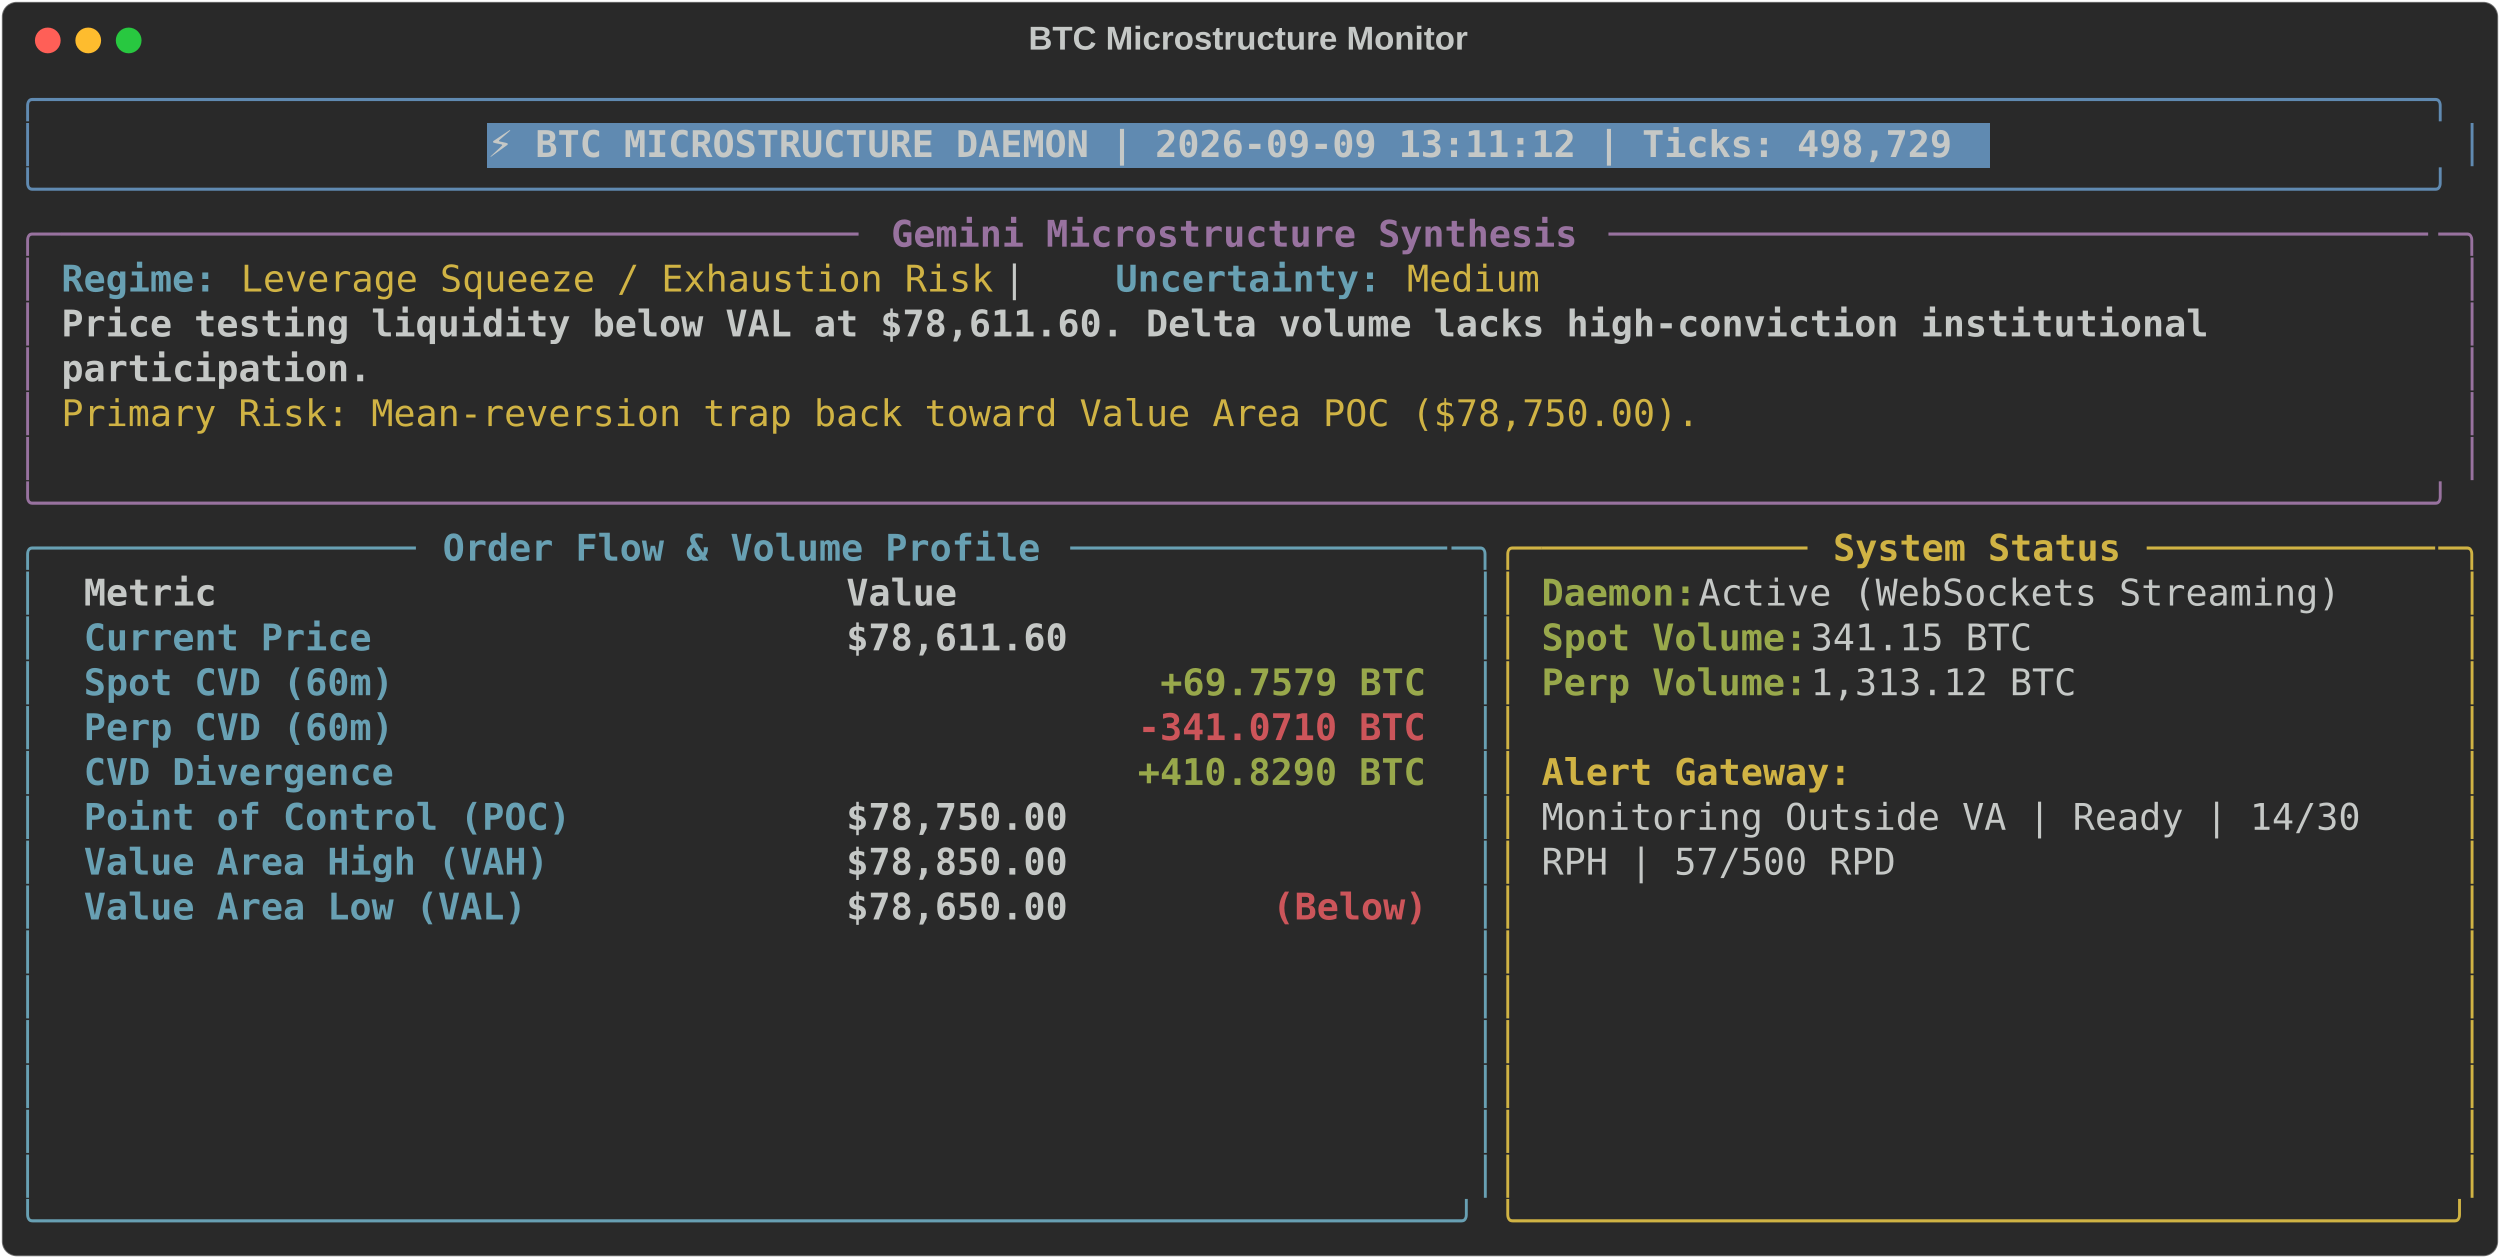
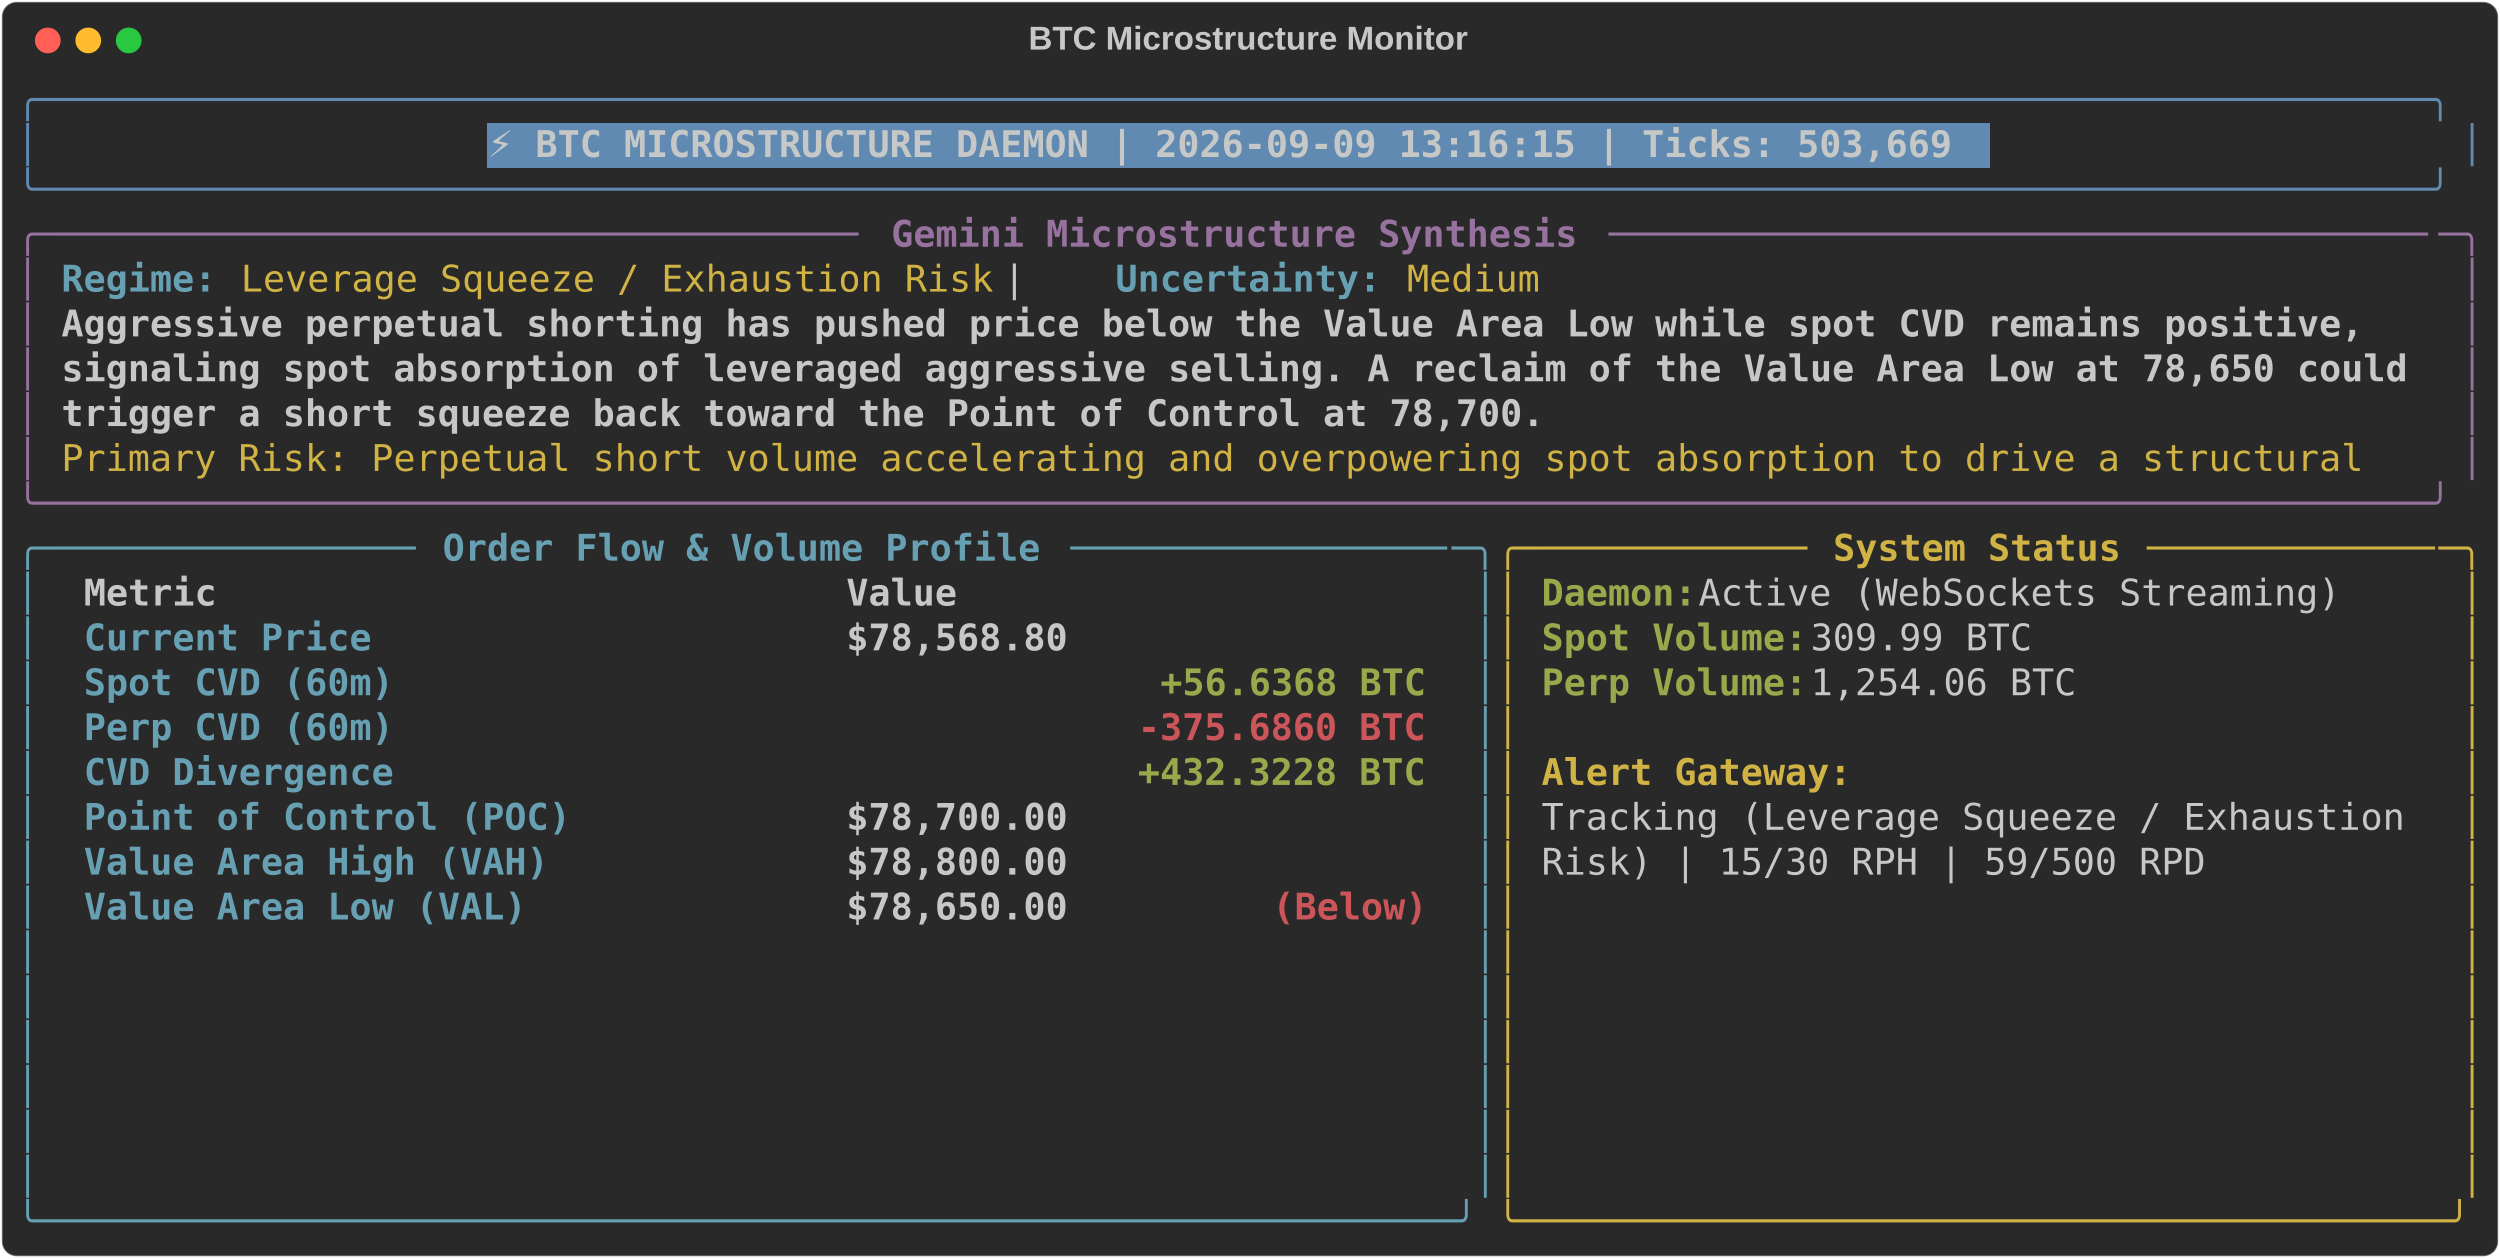
<svg xmlns="http://www.w3.org/2000/svg" class="rich-terminal" viewBox="0 0 1360 684.4">
  <style>

    @font-face {
        font-family: "Fira Code";
        src: local("FiraCode-Regular"),
                url("https://cdnjs.cloudflare.com/ajax/libs/firacode/6.2.0/woff2/FiraCode-Regular.woff2") format("woff2"),
                url("https://cdnjs.cloudflare.com/ajax/libs/firacode/6.2.0/woff/FiraCode-Regular.woff") format("woff");
        font-style: normal;
        font-weight: 400;
    }
    @font-face {
        font-family: "Fira Code";
        src: local("FiraCode-Bold"),
                url("https://cdnjs.cloudflare.com/ajax/libs/firacode/6.2.0/woff2/FiraCode-Bold.woff2") format("woff2"),
                url("https://cdnjs.cloudflare.com/ajax/libs/firacode/6.2.0/woff/FiraCode-Bold.woff") format("woff");
        font-style: bold;
        font-weight: 700;
    }

-     .terminal-2211028457-matrix {
+     .terminal-1338630820-matrix {
        font-family: Fira Code, monospace;
        font-size: 20px;
        line-height: 24.4px;
        font-variant-east-asian: full-width;
    }

-     .terminal-2211028457-title {
+     .terminal-1338630820-title {
        font-size: 18px;
        font-weight: bold;
        font-family: arial;
    }

-     .terminal-2211028457-r1 { fill: #608ab1 }
- .terminal-2211028457-r2 { fill: #c5c8c6 }
- .terminal-2211028457-r3 { fill: #c5c8c6;font-weight: bold }
- .terminal-2211028457-r4 { fill: #98729f }
- .terminal-2211028457-r5 { fill: #98729f;font-weight: bold }
- .terminal-2211028457-r6 { fill: #68a0b3;font-weight: bold }
- .terminal-2211028457-r7 { fill: #d0b344 }
- .terminal-2211028457-r8 { fill: #68a0b3 }
- .terminal-2211028457-r9 { fill: #d0b344;font-weight: bold }
- .terminal-2211028457-r10 { fill: #98a84b;font-weight: bold }
- .terminal-2211028457-r11 { fill: #cc555a;font-weight: bold }
+     .terminal-1338630820-r1 { fill: #608ab1 }
+ .terminal-1338630820-r2 { fill: #c5c8c6 }
+ .terminal-1338630820-r3 { fill: #c5c8c6;font-weight: bold }
+ .terminal-1338630820-r4 { fill: #98729f }
+ .terminal-1338630820-r5 { fill: #98729f;font-weight: bold }
+ .terminal-1338630820-r6 { fill: #68a0b3;font-weight: bold }
+ .terminal-1338630820-r7 { fill: #d0b344 }
+ .terminal-1338630820-r8 { fill: #68a0b3 }
+ .terminal-1338630820-r9 { fill: #d0b344;font-weight: bold }
+ .terminal-1338630820-r10 { fill: #98a84b;font-weight: bold }
+ .terminal-1338630820-r11 { fill: #cc555a;font-weight: bold }
    </style>
  <defs>
-     <clipPath id="terminal-2211028457-clip-terminal">
+     <clipPath id="terminal-1338630820-clip-terminal">
      <rect x="0" y="0" width="1341.0" height="633.4" />
    </clipPath>
-     <clipPath id="terminal-2211028457-line-0">
+     <clipPath id="terminal-1338630820-line-0">
      <rect x="0" y="1.5" width="1342" height="24.65" />
    </clipPath>
-     <clipPath id="terminal-2211028457-line-1">
+     <clipPath id="terminal-1338630820-line-1">
      <rect x="0" y="25.9" width="1342" height="24.65" />
    </clipPath>
-     <clipPath id="terminal-2211028457-line-2">
+     <clipPath id="terminal-1338630820-line-2">
      <rect x="0" y="50.3" width="1342" height="24.65" />
    </clipPath>
-     <clipPath id="terminal-2211028457-line-3">
+     <clipPath id="terminal-1338630820-line-3">
      <rect x="0" y="74.7" width="1342" height="24.65" />
    </clipPath>
-     <clipPath id="terminal-2211028457-line-4">
+     <clipPath id="terminal-1338630820-line-4">
      <rect x="0" y="99.1" width="1342" height="24.65" />
    </clipPath>
-     <clipPath id="terminal-2211028457-line-5">
+     <clipPath id="terminal-1338630820-line-5">
      <rect x="0" y="123.5" width="1342" height="24.65" />
    </clipPath>
-     <clipPath id="terminal-2211028457-line-6">
+     <clipPath id="terminal-1338630820-line-6">
      <rect x="0" y="147.9" width="1342" height="24.65" />
    </clipPath>
-     <clipPath id="terminal-2211028457-line-7">
+     <clipPath id="terminal-1338630820-line-7">
      <rect x="0" y="172.3" width="1342" height="24.65" />
    </clipPath>
-     <clipPath id="terminal-2211028457-line-8">
+     <clipPath id="terminal-1338630820-line-8">
      <rect x="0" y="196.7" width="1342" height="24.65" />
    </clipPath>
-     <clipPath id="terminal-2211028457-line-9">
+     <clipPath id="terminal-1338630820-line-9">
      <rect x="0" y="221.1" width="1342" height="24.65" />
    </clipPath>
-     <clipPath id="terminal-2211028457-line-10">
+     <clipPath id="terminal-1338630820-line-10">
      <rect x="0" y="245.5" width="1342" height="24.65" />
    </clipPath>
-     <clipPath id="terminal-2211028457-line-11">
+     <clipPath id="terminal-1338630820-line-11">
      <rect x="0" y="269.9" width="1342" height="24.65" />
    </clipPath>
-     <clipPath id="terminal-2211028457-line-12">
+     <clipPath id="terminal-1338630820-line-12">
      <rect x="0" y="294.3" width="1342" height="24.65" />
    </clipPath>
-     <clipPath id="terminal-2211028457-line-13">
+     <clipPath id="terminal-1338630820-line-13">
      <rect x="0" y="318.7" width="1342" height="24.65" />
    </clipPath>
-     <clipPath id="terminal-2211028457-line-14">
+     <clipPath id="terminal-1338630820-line-14">
      <rect x="0" y="343.1" width="1342" height="24.65" />
    </clipPath>
-     <clipPath id="terminal-2211028457-line-15">
+     <clipPath id="terminal-1338630820-line-15">
      <rect x="0" y="367.5" width="1342" height="24.65" />
    </clipPath>
-     <clipPath id="terminal-2211028457-line-16">
+     <clipPath id="terminal-1338630820-line-16">
      <rect x="0" y="391.9" width="1342" height="24.65" />
    </clipPath>
-     <clipPath id="terminal-2211028457-line-17">
+     <clipPath id="terminal-1338630820-line-17">
      <rect x="0" y="416.3" width="1342" height="24.65" />
    </clipPath>
-     <clipPath id="terminal-2211028457-line-18">
+     <clipPath id="terminal-1338630820-line-18">
      <rect x="0" y="440.7" width="1342" height="24.65" />
    </clipPath>
-     <clipPath id="terminal-2211028457-line-19">
+     <clipPath id="terminal-1338630820-line-19">
      <rect x="0" y="465.1" width="1342" height="24.65" />
    </clipPath>
-     <clipPath id="terminal-2211028457-line-20">
+     <clipPath id="terminal-1338630820-line-20">
      <rect x="0" y="489.5" width="1342" height="24.65" />
    </clipPath>
-     <clipPath id="terminal-2211028457-line-21">
+     <clipPath id="terminal-1338630820-line-21">
      <rect x="0" y="513.9" width="1342" height="24.65" />
    </clipPath>
-     <clipPath id="terminal-2211028457-line-22">
+     <clipPath id="terminal-1338630820-line-22">
      <rect x="0" y="538.3" width="1342" height="24.65" />
    </clipPath>
-     <clipPath id="terminal-2211028457-line-23">
+     <clipPath id="terminal-1338630820-line-23">
      <rect x="0" y="562.7" width="1342" height="24.65" />
    </clipPath>
-     <clipPath id="terminal-2211028457-line-24">
+     <clipPath id="terminal-1338630820-line-24">
      <rect x="0" y="587.1" width="1342" height="24.65" />
    </clipPath>
  </defs>
  <rect fill="#292929" stroke="rgba(255,255,255,0.35)" stroke-width="1" x="1" y="1" width="1358" height="682.4" rx="8" />
-   <text class="terminal-2211028457-title" fill="#c5c8c6" text-anchor="middle" x="679" y="27">BTC Microstructure Monitor</text>
+   <text class="terminal-1338630820-title" fill="#c5c8c6" text-anchor="middle" x="679" y="27">BTC Microstructure Monitor</text>
  <g transform="translate(26,22)">
    <circle cx="0" cy="0" r="7" fill="#ff5f57" />
    <circle cx="22" cy="0" r="7" fill="#febc2e" />
    <circle cx="44" cy="0" r="7" fill="#28c840" />
  </g>
-   <g transform="translate(9, 41)" clip-path="url(#terminal-2211028457-clip-terminal)">
+   <g transform="translate(9, 41)" clip-path="url(#terminal-1338630820-clip-terminal)">
    <rect fill="#608ab1" x="256.2" y="25.9" width="817.4" height="24.65" shape-rendering="crispEdges" />
-     <g class="terminal-2211028457-matrix">
-       <text class="terminal-2211028457-r1" x="0" y="20" textLength="1342" clip-path="url(#terminal-2211028457-line-0)">╭────────────────────────────────────────────────────────────────────────────────────────────────────────────╮</text>
-       <text class="terminal-2211028457-r2" x="1342" y="20" textLength="12.2" clip-path="url(#terminal-2211028457-line-0)">
- </text>
-       <text class="terminal-2211028457-r1" x="0" y="44.4" textLength="12.2" clip-path="url(#terminal-2211028457-line-1)">│</text>
-       <text class="terminal-2211028457-r3" x="256.2" y="44.4" textLength="805.2" clip-path="url(#terminal-2211028457-line-1)">⚡ BTC MICROSTRUCTURE DAEMON | 2026-09-09 13:11:12 | Ticks: 498,729</text>
-       <text class="terminal-2211028457-r1" x="1329.8" y="44.4" textLength="12.2" clip-path="url(#terminal-2211028457-line-1)">│</text>
-       <text class="terminal-2211028457-r2" x="1342" y="44.4" textLength="12.2" clip-path="url(#terminal-2211028457-line-1)">
- </text>
-       <text class="terminal-2211028457-r1" x="0" y="68.8" textLength="1342" clip-path="url(#terminal-2211028457-line-2)">╰────────────────────────────────────────────────────────────────────────────────────────────────────────────╯</text>
-       <text class="terminal-2211028457-r2" x="1342" y="68.8" textLength="12.2" clip-path="url(#terminal-2211028457-line-2)">
- </text>
-       <text class="terminal-2211028457-r4" x="0" y="93.2" textLength="24.4" clip-path="url(#terminal-2211028457-line-3)">╭─</text>
-       <text class="terminal-2211028457-r4" x="24.4" y="93.2" textLength="439.2" clip-path="url(#terminal-2211028457-line-3)">────────────────────────────────────</text>
-       <text class="terminal-2211028457-r5" x="475.8" y="93.2" textLength="378.2" clip-path="url(#terminal-2211028457-line-3)">Gemini Microstructure Synthesis</text>
-       <text class="terminal-2211028457-r4" x="866.2" y="93.2" textLength="451.4" clip-path="url(#terminal-2211028457-line-3)">─────────────────────────────────────</text>
-       <text class="terminal-2211028457-r4" x="1317.6" y="93.2" textLength="24.4" clip-path="url(#terminal-2211028457-line-3)">─╮</text>
-       <text class="terminal-2211028457-r2" x="1342" y="93.2" textLength="12.2" clip-path="url(#terminal-2211028457-line-3)">
- </text>
-       <text class="terminal-2211028457-r4" x="0" y="117.6" textLength="12.2" clip-path="url(#terminal-2211028457-line-4)">│</text>
-       <text class="terminal-2211028457-r6" x="24.4" y="117.6" textLength="85.4" clip-path="url(#terminal-2211028457-line-4)">Regime:</text>
-       <text class="terminal-2211028457-r7" x="122" y="117.6" textLength="414.8" clip-path="url(#terminal-2211028457-line-4)">Leverage Squeeze / Exhaustion Risk</text>
-       <text class="terminal-2211028457-r2" x="536.8" y="117.6" textLength="61" clip-path="url(#terminal-2211028457-line-4)">  |  </text>
-       <text class="terminal-2211028457-r6" x="597.8" y="117.6" textLength="146.4" clip-path="url(#terminal-2211028457-line-4)">Uncertainty:</text>
-       <text class="terminal-2211028457-r7" x="756.4" y="117.6" textLength="73.2" clip-path="url(#terminal-2211028457-line-4)">Medium</text>
-       <text class="terminal-2211028457-r4" x="1329.8" y="117.6" textLength="12.2" clip-path="url(#terminal-2211028457-line-4)">│</text>
-       <text class="terminal-2211028457-r2" x="1342" y="117.6" textLength="12.2" clip-path="url(#terminal-2211028457-line-4)">
- </text>
-       <text class="terminal-2211028457-r4" x="0" y="142" textLength="12.2" clip-path="url(#terminal-2211028457-line-5)">│</text>
-       <text class="terminal-2211028457-r3" x="24.4" y="142" textLength="1195.6" clip-path="url(#terminal-2211028457-line-5)">Price testing liquidity below VAL at $78,611.60. Delta volume lacks high-conviction institutional </text>
-       <text class="terminal-2211028457-r4" x="1329.8" y="142" textLength="12.2" clip-path="url(#terminal-2211028457-line-5)">│</text>
-       <text class="terminal-2211028457-r2" x="1342" y="142" textLength="12.2" clip-path="url(#terminal-2211028457-line-5)">
- </text>
-       <text class="terminal-2211028457-r4" x="0" y="166.4" textLength="12.2" clip-path="url(#terminal-2211028457-line-6)">│</text>
-       <text class="terminal-2211028457-r3" x="24.4" y="166.4" textLength="170.8" clip-path="url(#terminal-2211028457-line-6)">participation.</text>
-       <text class="terminal-2211028457-r4" x="1329.8" y="166.4" textLength="12.2" clip-path="url(#terminal-2211028457-line-6)">│</text>
-       <text class="terminal-2211028457-r2" x="1342" y="166.4" textLength="12.2" clip-path="url(#terminal-2211028457-line-6)">
- </text>
-       <text class="terminal-2211028457-r4" x="0" y="190.8" textLength="12.2" clip-path="url(#terminal-2211028457-line-7)">│</text>
-       <text class="terminal-2211028457-r7" x="24.4" y="190.8" textLength="902.8" clip-path="url(#terminal-2211028457-line-7)">Primary Risk: Mean-reversion trap back toward Value Area POC ($78,750.00).</text>
-       <text class="terminal-2211028457-r4" x="1329.8" y="190.8" textLength="12.2" clip-path="url(#terminal-2211028457-line-7)">│</text>
-       <text class="terminal-2211028457-r2" x="1342" y="190.8" textLength="12.2" clip-path="url(#terminal-2211028457-line-7)">
- </text>
-       <text class="terminal-2211028457-r4" x="0" y="215.2" textLength="12.2" clip-path="url(#terminal-2211028457-line-8)">│</text>
-       <text class="terminal-2211028457-r4" x="1329.8" y="215.2" textLength="12.2" clip-path="url(#terminal-2211028457-line-8)">│</text>
-       <text class="terminal-2211028457-r2" x="1342" y="215.2" textLength="12.2" clip-path="url(#terminal-2211028457-line-8)">
- </text>
-       <text class="terminal-2211028457-r4" x="0" y="239.6" textLength="1342" clip-path="url(#terminal-2211028457-line-9)">╰────────────────────────────────────────────────────────────────────────────────────────────────────────────╯</text>
-       <text class="terminal-2211028457-r2" x="1342" y="239.6" textLength="12.2" clip-path="url(#terminal-2211028457-line-9)">
- </text>
-       <text class="terminal-2211028457-r8" x="0" y="264" textLength="24.4" clip-path="url(#terminal-2211028457-line-10)">╭─</text>
-       <text class="terminal-2211028457-r8" x="24.4" y="264" textLength="195.2" clip-path="url(#terminal-2211028457-line-10)">────────────────</text>
-       <text class="terminal-2211028457-r6" x="231.8" y="264" textLength="329.4" clip-path="url(#terminal-2211028457-line-10)">Order Flow &amp; Volume Profile</text>
-       <text class="terminal-2211028457-r8" x="573.4" y="264" textLength="207.4" clip-path="url(#terminal-2211028457-line-10)">─────────────────</text>
-       <text class="terminal-2211028457-r8" x="780.8" y="264" textLength="24.4" clip-path="url(#terminal-2211028457-line-10)">─╮</text>
-       <text class="terminal-2211028457-r7" x="805.2" y="264" textLength="24.4" clip-path="url(#terminal-2211028457-line-10)">╭─</text>
-       <text class="terminal-2211028457-r7" x="829.6" y="264" textLength="146.4" clip-path="url(#terminal-2211028457-line-10)">────────────</text>
-       <text class="terminal-2211028457-r9" x="988.2" y="264" textLength="158.6" clip-path="url(#terminal-2211028457-line-10)">System Status</text>
-       <text class="terminal-2211028457-r7" x="1159" y="264" textLength="158.6" clip-path="url(#terminal-2211028457-line-10)">─────────────</text>
-       <text class="terminal-2211028457-r7" x="1317.6" y="264" textLength="24.4" clip-path="url(#terminal-2211028457-line-10)">─╮</text>
-       <text class="terminal-2211028457-r2" x="1342" y="264" textLength="12.2" clip-path="url(#terminal-2211028457-line-10)">
- </text>
-       <text class="terminal-2211028457-r8" x="0" y="288.4" textLength="12.2" clip-path="url(#terminal-2211028457-line-11)">│</text>
-       <text class="terminal-2211028457-r3" x="36.6" y="288.4" textLength="390.4" clip-path="url(#terminal-2211028457-line-11)">Metric                          </text>
-       <text class="terminal-2211028457-r3" x="451.4" y="288.4" textLength="317.2" clip-path="url(#terminal-2211028457-line-11)">                     Value</text>
-       <text class="terminal-2211028457-r8" x="793" y="288.4" textLength="12.2" clip-path="url(#terminal-2211028457-line-11)">│</text>
-       <text class="terminal-2211028457-r7" x="805.2" y="288.4" textLength="12.2" clip-path="url(#terminal-2211028457-line-11)">│</text>
-       <text class="terminal-2211028457-r10" x="829.6" y="288.4" textLength="85.4" clip-path="url(#terminal-2211028457-line-11)">Daemon:</text>
-       <text class="terminal-2211028457-r2" x="915" y="288.4" textLength="366" clip-path="url(#terminal-2211028457-line-11)"> Active (WebSockets Streaming)</text>
-       <text class="terminal-2211028457-r7" x="1329.8" y="288.4" textLength="12.2" clip-path="url(#terminal-2211028457-line-11)">│</text>
-       <text class="terminal-2211028457-r2" x="1342" y="288.4" textLength="12.2" clip-path="url(#terminal-2211028457-line-11)">
- </text>
-       <text class="terminal-2211028457-r8" x="0" y="312.8" textLength="12.2" clip-path="url(#terminal-2211028457-line-12)">│</text>
-       <text class="terminal-2211028457-r6" x="36.6" y="312.8" textLength="390.4" clip-path="url(#terminal-2211028457-line-12)">Current Price                   </text>
-       <text class="terminal-2211028457-r3" x="451.4" y="312.8" textLength="317.2" clip-path="url(#terminal-2211028457-line-12)">                $78,611.60</text>
-       <text class="terminal-2211028457-r8" x="793" y="312.8" textLength="12.2" clip-path="url(#terminal-2211028457-line-12)">│</text>
-       <text class="terminal-2211028457-r7" x="805.2" y="312.8" textLength="12.2" clip-path="url(#terminal-2211028457-line-12)">│</text>
-       <text class="terminal-2211028457-r10" x="829.6" y="312.8" textLength="146.4" clip-path="url(#terminal-2211028457-line-12)">Spot Volume:</text>
-       <text class="terminal-2211028457-r2" x="976" y="312.8" textLength="134.2" clip-path="url(#terminal-2211028457-line-12)"> 341.15 BTC</text>
-       <text class="terminal-2211028457-r7" x="1329.8" y="312.8" textLength="12.2" clip-path="url(#terminal-2211028457-line-12)">│</text>
-       <text class="terminal-2211028457-r2" x="1342" y="312.8" textLength="12.2" clip-path="url(#terminal-2211028457-line-12)">
- </text>
-       <text class="terminal-2211028457-r8" x="0" y="337.2" textLength="12.2" clip-path="url(#terminal-2211028457-line-13)">│</text>
-       <text class="terminal-2211028457-r6" x="36.6" y="337.2" textLength="390.4" clip-path="url(#terminal-2211028457-line-13)">Spot CVD (60m)                  </text>
-       <text class="terminal-2211028457-r10" x="622.2" y="337.2" textLength="146.4" clip-path="url(#terminal-2211028457-line-13)">+69.7579 BTC</text>
-       <text class="terminal-2211028457-r8" x="793" y="337.2" textLength="12.2" clip-path="url(#terminal-2211028457-line-13)">│</text>
-       <text class="terminal-2211028457-r7" x="805.2" y="337.2" textLength="12.2" clip-path="url(#terminal-2211028457-line-13)">│</text>
-       <text class="terminal-2211028457-r10" x="829.6" y="337.2" textLength="146.4" clip-path="url(#terminal-2211028457-line-13)">Perp Volume:</text>
-       <text class="terminal-2211028457-r2" x="976" y="337.2" textLength="158.6" clip-path="url(#terminal-2211028457-line-13)"> 1,313.12 BTC</text>
-       <text class="terminal-2211028457-r7" x="1329.8" y="337.2" textLength="12.2" clip-path="url(#terminal-2211028457-line-13)">│</text>
-       <text class="terminal-2211028457-r2" x="1342" y="337.2" textLength="12.2" clip-path="url(#terminal-2211028457-line-13)">
- </text>
-       <text class="terminal-2211028457-r8" x="0" y="361.6" textLength="12.2" clip-path="url(#terminal-2211028457-line-14)">│</text>
-       <text class="terminal-2211028457-r6" x="36.6" y="361.6" textLength="390.4" clip-path="url(#terminal-2211028457-line-14)">Perp CVD (60m)                  </text>
-       <text class="terminal-2211028457-r11" x="610" y="361.6" textLength="158.6" clip-path="url(#terminal-2211028457-line-14)">-341.0710 BTC</text>
-       <text class="terminal-2211028457-r8" x="793" y="361.6" textLength="12.2" clip-path="url(#terminal-2211028457-line-14)">│</text>
-       <text class="terminal-2211028457-r7" x="805.2" y="361.6" textLength="12.2" clip-path="url(#terminal-2211028457-line-14)">│</text>
-       <text class="terminal-2211028457-r7" x="1329.8" y="361.6" textLength="12.2" clip-path="url(#terminal-2211028457-line-14)">│</text>
-       <text class="terminal-2211028457-r2" x="1342" y="361.6" textLength="12.2" clip-path="url(#terminal-2211028457-line-14)">
- </text>
-       <text class="terminal-2211028457-r8" x="0" y="386" textLength="12.2" clip-path="url(#terminal-2211028457-line-15)">│</text>
-       <text class="terminal-2211028457-r6" x="36.6" y="386" textLength="390.4" clip-path="url(#terminal-2211028457-line-15)">CVD Divergence                  </text>
-       <text class="terminal-2211028457-r10" x="610" y="386" textLength="158.6" clip-path="url(#terminal-2211028457-line-15)">+410.8290 BTC</text>
-       <text class="terminal-2211028457-r8" x="793" y="386" textLength="12.2" clip-path="url(#terminal-2211028457-line-15)">│</text>
-       <text class="terminal-2211028457-r7" x="805.2" y="386" textLength="12.2" clip-path="url(#terminal-2211028457-line-15)">│</text>
-       <text class="terminal-2211028457-r9" x="829.6" y="386" textLength="170.8" clip-path="url(#terminal-2211028457-line-15)">Alert Gateway:</text>
-       <text class="terminal-2211028457-r7" x="1329.8" y="386" textLength="12.2" clip-path="url(#terminal-2211028457-line-15)">│</text>
-       <text class="terminal-2211028457-r2" x="1342" y="386" textLength="12.2" clip-path="url(#terminal-2211028457-line-15)">
- </text>
-       <text class="terminal-2211028457-r8" x="0" y="410.4" textLength="12.2" clip-path="url(#terminal-2211028457-line-16)">│</text>
-       <text class="terminal-2211028457-r6" x="36.6" y="410.4" textLength="390.4" clip-path="url(#terminal-2211028457-line-16)">Point of Control (POC)          </text>
-       <text class="terminal-2211028457-r3" x="451.4" y="410.4" textLength="317.2" clip-path="url(#terminal-2211028457-line-16)">                $78,750.00</text>
-       <text class="terminal-2211028457-r8" x="793" y="410.4" textLength="12.2" clip-path="url(#terminal-2211028457-line-16)">│</text>
-       <text class="terminal-2211028457-r7" x="805.2" y="410.4" textLength="12.2" clip-path="url(#terminal-2211028457-line-16)">│</text>
-       <text class="terminal-2211028457-r2" x="829.6" y="410.4" textLength="463.6" clip-path="url(#terminal-2211028457-line-16)">Monitoring Outside VA | Ready | 14/30 </text>
-       <text class="terminal-2211028457-r7" x="1329.8" y="410.4" textLength="12.2" clip-path="url(#terminal-2211028457-line-16)">│</text>
-       <text class="terminal-2211028457-r2" x="1342" y="410.4" textLength="12.2" clip-path="url(#terminal-2211028457-line-16)">
- </text>
-       <text class="terminal-2211028457-r8" x="0" y="434.8" textLength="12.2" clip-path="url(#terminal-2211028457-line-17)">│</text>
-       <text class="terminal-2211028457-r6" x="36.6" y="434.8" textLength="390.4" clip-path="url(#terminal-2211028457-line-17)">Value Area High (VAH)           </text>
-       <text class="terminal-2211028457-r3" x="451.4" y="434.8" textLength="317.2" clip-path="url(#terminal-2211028457-line-17)">                $78,850.00</text>
-       <text class="terminal-2211028457-r8" x="793" y="434.8" textLength="12.2" clip-path="url(#terminal-2211028457-line-17)">│</text>
-       <text class="terminal-2211028457-r7" x="805.2" y="434.8" textLength="12.2" clip-path="url(#terminal-2211028457-line-17)">│</text>
-       <text class="terminal-2211028457-r2" x="829.6" y="434.8" textLength="195.2" clip-path="url(#terminal-2211028457-line-17)">RPH | 57/500 RPD</text>
-       <text class="terminal-2211028457-r7" x="1329.8" y="434.8" textLength="12.2" clip-path="url(#terminal-2211028457-line-17)">│</text>
-       <text class="terminal-2211028457-r2" x="1342" y="434.8" textLength="12.2" clip-path="url(#terminal-2211028457-line-17)">
- </text>
-       <text class="terminal-2211028457-r8" x="0" y="459.2" textLength="12.2" clip-path="url(#terminal-2211028457-line-18)">│</text>
-       <text class="terminal-2211028457-r6" x="36.6" y="459.2" textLength="390.4" clip-path="url(#terminal-2211028457-line-18)">Value Area Low (VAL)            </text>
-       <text class="terminal-2211028457-r3" x="451.4" y="459.2" textLength="231.8" clip-path="url(#terminal-2211028457-line-18)">        $78,650.00 </text>
-       <text class="terminal-2211028457-r11" x="683.2" y="459.2" textLength="85.4" clip-path="url(#terminal-2211028457-line-18)">(Below)</text>
-       <text class="terminal-2211028457-r8" x="793" y="459.2" textLength="12.2" clip-path="url(#terminal-2211028457-line-18)">│</text>
-       <text class="terminal-2211028457-r7" x="805.2" y="459.2" textLength="12.2" clip-path="url(#terminal-2211028457-line-18)">│</text>
-       <text class="terminal-2211028457-r7" x="1329.8" y="459.2" textLength="12.2" clip-path="url(#terminal-2211028457-line-18)">│</text>
-       <text class="terminal-2211028457-r2" x="1342" y="459.2" textLength="12.2" clip-path="url(#terminal-2211028457-line-18)">
- </text>
-       <text class="terminal-2211028457-r8" x="0" y="483.6" textLength="12.2" clip-path="url(#terminal-2211028457-line-19)">│</text>
-       <text class="terminal-2211028457-r8" x="793" y="483.6" textLength="12.2" clip-path="url(#terminal-2211028457-line-19)">│</text>
-       <text class="terminal-2211028457-r7" x="805.2" y="483.6" textLength="12.2" clip-path="url(#terminal-2211028457-line-19)">│</text>
-       <text class="terminal-2211028457-r7" x="1329.8" y="483.6" textLength="12.2" clip-path="url(#terminal-2211028457-line-19)">│</text>
-       <text class="terminal-2211028457-r2" x="1342" y="483.6" textLength="12.2" clip-path="url(#terminal-2211028457-line-19)">
- </text>
-       <text class="terminal-2211028457-r8" x="0" y="508" textLength="12.2" clip-path="url(#terminal-2211028457-line-20)">│</text>
-       <text class="terminal-2211028457-r8" x="793" y="508" textLength="12.2" clip-path="url(#terminal-2211028457-line-20)">│</text>
-       <text class="terminal-2211028457-r7" x="805.2" y="508" textLength="12.2" clip-path="url(#terminal-2211028457-line-20)">│</text>
-       <text class="terminal-2211028457-r7" x="1329.8" y="508" textLength="12.2" clip-path="url(#terminal-2211028457-line-20)">│</text>
-       <text class="terminal-2211028457-r2" x="1342" y="508" textLength="12.2" clip-path="url(#terminal-2211028457-line-20)">
- </text>
-       <text class="terminal-2211028457-r8" x="0" y="532.4" textLength="12.2" clip-path="url(#terminal-2211028457-line-21)">│</text>
-       <text class="terminal-2211028457-r8" x="793" y="532.4" textLength="12.2" clip-path="url(#terminal-2211028457-line-21)">│</text>
-       <text class="terminal-2211028457-r7" x="805.2" y="532.4" textLength="12.2" clip-path="url(#terminal-2211028457-line-21)">│</text>
-       <text class="terminal-2211028457-r7" x="1329.8" y="532.4" textLength="12.2" clip-path="url(#terminal-2211028457-line-21)">│</text>
-       <text class="terminal-2211028457-r2" x="1342" y="532.4" textLength="12.2" clip-path="url(#terminal-2211028457-line-21)">
- </text>
-       <text class="terminal-2211028457-r8" x="0" y="556.8" textLength="12.2" clip-path="url(#terminal-2211028457-line-22)">│</text>
-       <text class="terminal-2211028457-r8" x="793" y="556.8" textLength="12.2" clip-path="url(#terminal-2211028457-line-22)">│</text>
-       <text class="terminal-2211028457-r7" x="805.2" y="556.8" textLength="12.2" clip-path="url(#terminal-2211028457-line-22)">│</text>
-       <text class="terminal-2211028457-r7" x="1329.8" y="556.8" textLength="12.2" clip-path="url(#terminal-2211028457-line-22)">│</text>
-       <text class="terminal-2211028457-r2" x="1342" y="556.8" textLength="12.2" clip-path="url(#terminal-2211028457-line-22)">
- </text>
-       <text class="terminal-2211028457-r8" x="0" y="581.2" textLength="12.2" clip-path="url(#terminal-2211028457-line-23)">│</text>
-       <text class="terminal-2211028457-r8" x="793" y="581.2" textLength="12.2" clip-path="url(#terminal-2211028457-line-23)">│</text>
-       <text class="terminal-2211028457-r7" x="805.2" y="581.2" textLength="12.2" clip-path="url(#terminal-2211028457-line-23)">│</text>
-       <text class="terminal-2211028457-r7" x="1329.8" y="581.2" textLength="12.2" clip-path="url(#terminal-2211028457-line-23)">│</text>
-       <text class="terminal-2211028457-r2" x="1342" y="581.2" textLength="12.2" clip-path="url(#terminal-2211028457-line-23)">
- </text>
-       <text class="terminal-2211028457-r8" x="0" y="605.6" textLength="12.2" clip-path="url(#terminal-2211028457-line-24)">│</text>
-       <text class="terminal-2211028457-r8" x="793" y="605.6" textLength="12.2" clip-path="url(#terminal-2211028457-line-24)">│</text>
-       <text class="terminal-2211028457-r7" x="805.2" y="605.6" textLength="12.2" clip-path="url(#terminal-2211028457-line-24)">│</text>
-       <text class="terminal-2211028457-r7" x="1329.8" y="605.6" textLength="12.2" clip-path="url(#terminal-2211028457-line-24)">│</text>
-       <text class="terminal-2211028457-r2" x="1342" y="605.6" textLength="12.2" clip-path="url(#terminal-2211028457-line-24)">
- </text>
-       <text class="terminal-2211028457-r8" x="0" y="630" textLength="805.2" clip-path="url(#terminal-2211028457-line-25)">╰────────────────────────────────────────────────────────────────╯</text>
-       <text class="terminal-2211028457-r7" x="805.2" y="630" textLength="536.8" clip-path="url(#terminal-2211028457-line-25)">╰──────────────────────────────────────────╯</text>
-       <text class="terminal-2211028457-r2" x="1342" y="630" textLength="12.2" clip-path="url(#terminal-2211028457-line-25)">
+     <g class="terminal-1338630820-matrix">
+       <text class="terminal-1338630820-r1" x="0" y="20" textLength="1342" clip-path="url(#terminal-1338630820-line-0)">╭────────────────────────────────────────────────────────────────────────────────────────────────────────────╮</text>
+       <text class="terminal-1338630820-r2" x="1342" y="20" textLength="12.2" clip-path="url(#terminal-1338630820-line-0)">
+ </text>
+       <text class="terminal-1338630820-r1" x="0" y="44.4" textLength="12.2" clip-path="url(#terminal-1338630820-line-1)">│</text>
+       <text class="terminal-1338630820-r3" x="256.2" y="44.4" textLength="805.2" clip-path="url(#terminal-1338630820-line-1)">⚡ BTC MICROSTRUCTURE DAEMON | 2026-09-09 13:16:15 | Ticks: 503,669</text>
+       <text class="terminal-1338630820-r1" x="1329.8" y="44.4" textLength="12.2" clip-path="url(#terminal-1338630820-line-1)">│</text>
+       <text class="terminal-1338630820-r2" x="1342" y="44.4" textLength="12.2" clip-path="url(#terminal-1338630820-line-1)">
+ </text>
+       <text class="terminal-1338630820-r1" x="0" y="68.8" textLength="1342" clip-path="url(#terminal-1338630820-line-2)">╰────────────────────────────────────────────────────────────────────────────────────────────────────────────╯</text>
+       <text class="terminal-1338630820-r2" x="1342" y="68.8" textLength="12.2" clip-path="url(#terminal-1338630820-line-2)">
+ </text>
+       <text class="terminal-1338630820-r4" x="0" y="93.2" textLength="24.4" clip-path="url(#terminal-1338630820-line-3)">╭─</text>
+       <text class="terminal-1338630820-r4" x="24.4" y="93.2" textLength="439.2" clip-path="url(#terminal-1338630820-line-3)">────────────────────────────────────</text>
+       <text class="terminal-1338630820-r5" x="475.8" y="93.2" textLength="378.2" clip-path="url(#terminal-1338630820-line-3)">Gemini Microstructure Synthesis</text>
+       <text class="terminal-1338630820-r4" x="866.2" y="93.2" textLength="451.4" clip-path="url(#terminal-1338630820-line-3)">─────────────────────────────────────</text>
+       <text class="terminal-1338630820-r4" x="1317.6" y="93.2" textLength="24.4" clip-path="url(#terminal-1338630820-line-3)">─╮</text>
+       <text class="terminal-1338630820-r2" x="1342" y="93.2" textLength="12.2" clip-path="url(#terminal-1338630820-line-3)">
+ </text>
+       <text class="terminal-1338630820-r4" x="0" y="117.6" textLength="12.2" clip-path="url(#terminal-1338630820-line-4)">│</text>
+       <text class="terminal-1338630820-r6" x="24.4" y="117.6" textLength="85.4" clip-path="url(#terminal-1338630820-line-4)">Regime:</text>
+       <text class="terminal-1338630820-r7" x="122" y="117.6" textLength="414.8" clip-path="url(#terminal-1338630820-line-4)">Leverage Squeeze / Exhaustion Risk</text>
+       <text class="terminal-1338630820-r2" x="536.8" y="117.6" textLength="61" clip-path="url(#terminal-1338630820-line-4)">  |  </text>
+       <text class="terminal-1338630820-r6" x="597.8" y="117.6" textLength="146.4" clip-path="url(#terminal-1338630820-line-4)">Uncertainty:</text>
+       <text class="terminal-1338630820-r7" x="756.4" y="117.6" textLength="73.2" clip-path="url(#terminal-1338630820-line-4)">Medium</text>
+       <text class="terminal-1338630820-r4" x="1329.8" y="117.6" textLength="12.2" clip-path="url(#terminal-1338630820-line-4)">│</text>
+       <text class="terminal-1338630820-r2" x="1342" y="117.6" textLength="12.2" clip-path="url(#terminal-1338630820-line-4)">
+ </text>
+       <text class="terminal-1338630820-r4" x="0" y="142" textLength="12.2" clip-path="url(#terminal-1338630820-line-5)">│</text>
+       <text class="terminal-1338630820-r3" x="24.4" y="142" textLength="1281" clip-path="url(#terminal-1338630820-line-5)">Aggressive perpetual shorting has pushed price below the Value Area Low while spot CVD remains positive, </text>
+       <text class="terminal-1338630820-r4" x="1329.8" y="142" textLength="12.2" clip-path="url(#terminal-1338630820-line-5)">│</text>
+       <text class="terminal-1338630820-r2" x="1342" y="142" textLength="12.2" clip-path="url(#terminal-1338630820-line-5)">
+ </text>
+       <text class="terminal-1338630820-r4" x="0" y="166.4" textLength="12.2" clip-path="url(#terminal-1338630820-line-6)">│</text>
+       <text class="terminal-1338630820-r3" x="24.4" y="166.4" textLength="1293.2" clip-path="url(#terminal-1338630820-line-6)">signaling spot absorption of leveraged aggressive selling. A reclaim of the Value Area Low at 78,650 could</text>
+       <text class="terminal-1338630820-r4" x="1329.8" y="166.4" textLength="12.2" clip-path="url(#terminal-1338630820-line-6)">│</text>
+       <text class="terminal-1338630820-r2" x="1342" y="166.4" textLength="12.2" clip-path="url(#terminal-1338630820-line-6)">
+ </text>
+       <text class="terminal-1338630820-r4" x="0" y="190.8" textLength="12.2" clip-path="url(#terminal-1338630820-line-7)">│</text>
+       <text class="terminal-1338630820-r3" x="24.4" y="190.8" textLength="817.4" clip-path="url(#terminal-1338630820-line-7)">trigger a short squeeze back toward the Point of Control at 78,700.</text>
+       <text class="terminal-1338630820-r4" x="1329.8" y="190.8" textLength="12.2" clip-path="url(#terminal-1338630820-line-7)">│</text>
+       <text class="terminal-1338630820-r2" x="1342" y="190.8" textLength="12.2" clip-path="url(#terminal-1338630820-line-7)">
+ </text>
+       <text class="terminal-1338630820-r4" x="0" y="215.2" textLength="12.2" clip-path="url(#terminal-1338630820-line-8)">│</text>
+       <text class="terminal-1338630820-r7" x="24.4" y="215.2" textLength="1281" clip-path="url(#terminal-1338630820-line-8)">Primary Risk: Perpetual short volume accelerating and overpowering spot absorption to drive a structural </text>
+       <text class="terminal-1338630820-r4" x="1329.8" y="215.2" textLength="12.2" clip-path="url(#terminal-1338630820-line-8)">│</text>
+       <text class="terminal-1338630820-r2" x="1342" y="215.2" textLength="12.2" clip-path="url(#terminal-1338630820-line-8)">
+ </text>
+       <text class="terminal-1338630820-r4" x="0" y="239.6" textLength="1342" clip-path="url(#terminal-1338630820-line-9)">╰────────────────────────────────────────────────────────────────────────────────────────────────────────────╯</text>
+       <text class="terminal-1338630820-r2" x="1342" y="239.6" textLength="12.2" clip-path="url(#terminal-1338630820-line-9)">
+ </text>
+       <text class="terminal-1338630820-r8" x="0" y="264" textLength="24.4" clip-path="url(#terminal-1338630820-line-10)">╭─</text>
+       <text class="terminal-1338630820-r8" x="24.4" y="264" textLength="195.2" clip-path="url(#terminal-1338630820-line-10)">────────────────</text>
+       <text class="terminal-1338630820-r6" x="231.8" y="264" textLength="329.4" clip-path="url(#terminal-1338630820-line-10)">Order Flow &amp; Volume Profile</text>
+       <text class="terminal-1338630820-r8" x="573.4" y="264" textLength="207.4" clip-path="url(#terminal-1338630820-line-10)">─────────────────</text>
+       <text class="terminal-1338630820-r8" x="780.8" y="264" textLength="24.4" clip-path="url(#terminal-1338630820-line-10)">─╮</text>
+       <text class="terminal-1338630820-r7" x="805.2" y="264" textLength="24.4" clip-path="url(#terminal-1338630820-line-10)">╭─</text>
+       <text class="terminal-1338630820-r7" x="829.6" y="264" textLength="146.4" clip-path="url(#terminal-1338630820-line-10)">────────────</text>
+       <text class="terminal-1338630820-r9" x="988.2" y="264" textLength="158.6" clip-path="url(#terminal-1338630820-line-10)">System Status</text>
+       <text class="terminal-1338630820-r7" x="1159" y="264" textLength="158.6" clip-path="url(#terminal-1338630820-line-10)">─────────────</text>
+       <text class="terminal-1338630820-r7" x="1317.6" y="264" textLength="24.4" clip-path="url(#terminal-1338630820-line-10)">─╮</text>
+       <text class="terminal-1338630820-r2" x="1342" y="264" textLength="12.2" clip-path="url(#terminal-1338630820-line-10)">
+ </text>
+       <text class="terminal-1338630820-r8" x="0" y="288.4" textLength="12.2" clip-path="url(#terminal-1338630820-line-11)">│</text>
+       <text class="terminal-1338630820-r3" x="36.6" y="288.4" textLength="390.4" clip-path="url(#terminal-1338630820-line-11)">Metric                          </text>
+       <text class="terminal-1338630820-r3" x="451.4" y="288.4" textLength="317.2" clip-path="url(#terminal-1338630820-line-11)">                     Value</text>
+       <text class="terminal-1338630820-r8" x="793" y="288.4" textLength="12.2" clip-path="url(#terminal-1338630820-line-11)">│</text>
+       <text class="terminal-1338630820-r7" x="805.2" y="288.4" textLength="12.2" clip-path="url(#terminal-1338630820-line-11)">│</text>
+       <text class="terminal-1338630820-r10" x="829.6" y="288.4" textLength="85.4" clip-path="url(#terminal-1338630820-line-11)">Daemon:</text>
+       <text class="terminal-1338630820-r2" x="915" y="288.4" textLength="366" clip-path="url(#terminal-1338630820-line-11)"> Active (WebSockets Streaming)</text>
+       <text class="terminal-1338630820-r7" x="1329.8" y="288.4" textLength="12.2" clip-path="url(#terminal-1338630820-line-11)">│</text>
+       <text class="terminal-1338630820-r2" x="1342" y="288.4" textLength="12.2" clip-path="url(#terminal-1338630820-line-11)">
+ </text>
+       <text class="terminal-1338630820-r8" x="0" y="312.8" textLength="12.2" clip-path="url(#terminal-1338630820-line-12)">│</text>
+       <text class="terminal-1338630820-r6" x="36.6" y="312.8" textLength="390.4" clip-path="url(#terminal-1338630820-line-12)">Current Price                   </text>
+       <text class="terminal-1338630820-r3" x="451.4" y="312.8" textLength="317.2" clip-path="url(#terminal-1338630820-line-12)">                $78,568.80</text>
+       <text class="terminal-1338630820-r8" x="793" y="312.8" textLength="12.2" clip-path="url(#terminal-1338630820-line-12)">│</text>
+       <text class="terminal-1338630820-r7" x="805.2" y="312.8" textLength="12.2" clip-path="url(#terminal-1338630820-line-12)">│</text>
+       <text class="terminal-1338630820-r10" x="829.6" y="312.8" textLength="146.4" clip-path="url(#terminal-1338630820-line-12)">Spot Volume:</text>
+       <text class="terminal-1338630820-r2" x="976" y="312.8" textLength="134.2" clip-path="url(#terminal-1338630820-line-12)"> 309.99 BTC</text>
+       <text class="terminal-1338630820-r7" x="1329.8" y="312.8" textLength="12.2" clip-path="url(#terminal-1338630820-line-12)">│</text>
+       <text class="terminal-1338630820-r2" x="1342" y="312.8" textLength="12.2" clip-path="url(#terminal-1338630820-line-12)">
+ </text>
+       <text class="terminal-1338630820-r8" x="0" y="337.2" textLength="12.2" clip-path="url(#terminal-1338630820-line-13)">│</text>
+       <text class="terminal-1338630820-r6" x="36.6" y="337.2" textLength="390.4" clip-path="url(#terminal-1338630820-line-13)">Spot CVD (60m)                  </text>
+       <text class="terminal-1338630820-r10" x="622.2" y="337.2" textLength="146.4" clip-path="url(#terminal-1338630820-line-13)">+56.6368 BTC</text>
+       <text class="terminal-1338630820-r8" x="793" y="337.2" textLength="12.2" clip-path="url(#terminal-1338630820-line-13)">│</text>
+       <text class="terminal-1338630820-r7" x="805.2" y="337.2" textLength="12.2" clip-path="url(#terminal-1338630820-line-13)">│</text>
+       <text class="terminal-1338630820-r10" x="829.6" y="337.2" textLength="146.4" clip-path="url(#terminal-1338630820-line-13)">Perp Volume:</text>
+       <text class="terminal-1338630820-r2" x="976" y="337.2" textLength="158.6" clip-path="url(#terminal-1338630820-line-13)"> 1,254.06 BTC</text>
+       <text class="terminal-1338630820-r7" x="1329.8" y="337.2" textLength="12.2" clip-path="url(#terminal-1338630820-line-13)">│</text>
+       <text class="terminal-1338630820-r2" x="1342" y="337.2" textLength="12.2" clip-path="url(#terminal-1338630820-line-13)">
+ </text>
+       <text class="terminal-1338630820-r8" x="0" y="361.6" textLength="12.2" clip-path="url(#terminal-1338630820-line-14)">│</text>
+       <text class="terminal-1338630820-r6" x="36.6" y="361.6" textLength="390.4" clip-path="url(#terminal-1338630820-line-14)">Perp CVD (60m)                  </text>
+       <text class="terminal-1338630820-r11" x="610" y="361.6" textLength="158.6" clip-path="url(#terminal-1338630820-line-14)">-375.6860 BTC</text>
+       <text class="terminal-1338630820-r8" x="793" y="361.6" textLength="12.2" clip-path="url(#terminal-1338630820-line-14)">│</text>
+       <text class="terminal-1338630820-r7" x="805.2" y="361.6" textLength="12.2" clip-path="url(#terminal-1338630820-line-14)">│</text>
+       <text class="terminal-1338630820-r7" x="1329.8" y="361.6" textLength="12.2" clip-path="url(#terminal-1338630820-line-14)">│</text>
+       <text class="terminal-1338630820-r2" x="1342" y="361.6" textLength="12.2" clip-path="url(#terminal-1338630820-line-14)">
+ </text>
+       <text class="terminal-1338630820-r8" x="0" y="386" textLength="12.2" clip-path="url(#terminal-1338630820-line-15)">│</text>
+       <text class="terminal-1338630820-r6" x="36.6" y="386" textLength="390.4" clip-path="url(#terminal-1338630820-line-15)">CVD Divergence                  </text>
+       <text class="terminal-1338630820-r10" x="610" y="386" textLength="158.6" clip-path="url(#terminal-1338630820-line-15)">+432.3228 BTC</text>
+       <text class="terminal-1338630820-r8" x="793" y="386" textLength="12.2" clip-path="url(#terminal-1338630820-line-15)">│</text>
+       <text class="terminal-1338630820-r7" x="805.2" y="386" textLength="12.2" clip-path="url(#terminal-1338630820-line-15)">│</text>
+       <text class="terminal-1338630820-r9" x="829.6" y="386" textLength="170.8" clip-path="url(#terminal-1338630820-line-15)">Alert Gateway:</text>
+       <text class="terminal-1338630820-r7" x="1329.8" y="386" textLength="12.2" clip-path="url(#terminal-1338630820-line-15)">│</text>
+       <text class="terminal-1338630820-r2" x="1342" y="386" textLength="12.2" clip-path="url(#terminal-1338630820-line-15)">
+ </text>
+       <text class="terminal-1338630820-r8" x="0" y="410.4" textLength="12.2" clip-path="url(#terminal-1338630820-line-16)">│</text>
+       <text class="terminal-1338630820-r6" x="36.6" y="410.4" textLength="390.4" clip-path="url(#terminal-1338630820-line-16)">Point of Control (POC)          </text>
+       <text class="terminal-1338630820-r3" x="451.4" y="410.4" textLength="317.2" clip-path="url(#terminal-1338630820-line-16)">                $78,700.00</text>
+       <text class="terminal-1338630820-r8" x="793" y="410.4" textLength="12.2" clip-path="url(#terminal-1338630820-line-16)">│</text>
+       <text class="terminal-1338630820-r7" x="805.2" y="410.4" textLength="12.2" clip-path="url(#terminal-1338630820-line-16)">│</text>
+       <text class="terminal-1338630820-r2" x="829.6" y="410.4" textLength="488" clip-path="url(#terminal-1338630820-line-16)">Tracking (Leverage Squeeze / Exhaustion </text>
+       <text class="terminal-1338630820-r7" x="1329.8" y="410.4" textLength="12.2" clip-path="url(#terminal-1338630820-line-16)">│</text>
+       <text class="terminal-1338630820-r2" x="1342" y="410.4" textLength="12.2" clip-path="url(#terminal-1338630820-line-16)">
+ </text>
+       <text class="terminal-1338630820-r8" x="0" y="434.8" textLength="12.2" clip-path="url(#terminal-1338630820-line-17)">│</text>
+       <text class="terminal-1338630820-r6" x="36.6" y="434.8" textLength="390.4" clip-path="url(#terminal-1338630820-line-17)">Value Area High (VAH)           </text>
+       <text class="terminal-1338630820-r3" x="451.4" y="434.8" textLength="317.2" clip-path="url(#terminal-1338630820-line-17)">                $78,800.00</text>
+       <text class="terminal-1338630820-r8" x="793" y="434.8" textLength="12.2" clip-path="url(#terminal-1338630820-line-17)">│</text>
+       <text class="terminal-1338630820-r7" x="805.2" y="434.8" textLength="12.2" clip-path="url(#terminal-1338630820-line-17)">│</text>
+       <text class="terminal-1338630820-r2" x="829.6" y="434.8" textLength="366" clip-path="url(#terminal-1338630820-line-17)">Risk) | 15/30 RPH | 59/500 RPD</text>
+       <text class="terminal-1338630820-r7" x="1329.8" y="434.8" textLength="12.2" clip-path="url(#terminal-1338630820-line-17)">│</text>
+       <text class="terminal-1338630820-r2" x="1342" y="434.8" textLength="12.2" clip-path="url(#terminal-1338630820-line-17)">
+ </text>
+       <text class="terminal-1338630820-r8" x="0" y="459.2" textLength="12.2" clip-path="url(#terminal-1338630820-line-18)">│</text>
+       <text class="terminal-1338630820-r6" x="36.6" y="459.2" textLength="390.4" clip-path="url(#terminal-1338630820-line-18)">Value Area Low (VAL)            </text>
+       <text class="terminal-1338630820-r3" x="451.4" y="459.2" textLength="231.8" clip-path="url(#terminal-1338630820-line-18)">        $78,650.00 </text>
+       <text class="terminal-1338630820-r11" x="683.2" y="459.2" textLength="85.4" clip-path="url(#terminal-1338630820-line-18)">(Below)</text>
+       <text class="terminal-1338630820-r8" x="793" y="459.2" textLength="12.2" clip-path="url(#terminal-1338630820-line-18)">│</text>
+       <text class="terminal-1338630820-r7" x="805.2" y="459.2" textLength="12.2" clip-path="url(#terminal-1338630820-line-18)">│</text>
+       <text class="terminal-1338630820-r7" x="1329.8" y="459.2" textLength="12.2" clip-path="url(#terminal-1338630820-line-18)">│</text>
+       <text class="terminal-1338630820-r2" x="1342" y="459.2" textLength="12.2" clip-path="url(#terminal-1338630820-line-18)">
+ </text>
+       <text class="terminal-1338630820-r8" x="0" y="483.6" textLength="12.2" clip-path="url(#terminal-1338630820-line-19)">│</text>
+       <text class="terminal-1338630820-r8" x="793" y="483.6" textLength="12.2" clip-path="url(#terminal-1338630820-line-19)">│</text>
+       <text class="terminal-1338630820-r7" x="805.2" y="483.6" textLength="12.2" clip-path="url(#terminal-1338630820-line-19)">│</text>
+       <text class="terminal-1338630820-r7" x="1329.8" y="483.6" textLength="12.2" clip-path="url(#terminal-1338630820-line-19)">│</text>
+       <text class="terminal-1338630820-r2" x="1342" y="483.6" textLength="12.2" clip-path="url(#terminal-1338630820-line-19)">
+ </text>
+       <text class="terminal-1338630820-r8" x="0" y="508" textLength="12.2" clip-path="url(#terminal-1338630820-line-20)">│</text>
+       <text class="terminal-1338630820-r8" x="793" y="508" textLength="12.2" clip-path="url(#terminal-1338630820-line-20)">│</text>
+       <text class="terminal-1338630820-r7" x="805.2" y="508" textLength="12.2" clip-path="url(#terminal-1338630820-line-20)">│</text>
+       <text class="terminal-1338630820-r7" x="1329.8" y="508" textLength="12.2" clip-path="url(#terminal-1338630820-line-20)">│</text>
+       <text class="terminal-1338630820-r2" x="1342" y="508" textLength="12.2" clip-path="url(#terminal-1338630820-line-20)">
+ </text>
+       <text class="terminal-1338630820-r8" x="0" y="532.4" textLength="12.2" clip-path="url(#terminal-1338630820-line-21)">│</text>
+       <text class="terminal-1338630820-r8" x="793" y="532.4" textLength="12.2" clip-path="url(#terminal-1338630820-line-21)">│</text>
+       <text class="terminal-1338630820-r7" x="805.2" y="532.4" textLength="12.2" clip-path="url(#terminal-1338630820-line-21)">│</text>
+       <text class="terminal-1338630820-r7" x="1329.8" y="532.4" textLength="12.2" clip-path="url(#terminal-1338630820-line-21)">│</text>
+       <text class="terminal-1338630820-r2" x="1342" y="532.4" textLength="12.2" clip-path="url(#terminal-1338630820-line-21)">
+ </text>
+       <text class="terminal-1338630820-r8" x="0" y="556.8" textLength="12.2" clip-path="url(#terminal-1338630820-line-22)">│</text>
+       <text class="terminal-1338630820-r8" x="793" y="556.8" textLength="12.2" clip-path="url(#terminal-1338630820-line-22)">│</text>
+       <text class="terminal-1338630820-r7" x="805.2" y="556.8" textLength="12.2" clip-path="url(#terminal-1338630820-line-22)">│</text>
+       <text class="terminal-1338630820-r7" x="1329.8" y="556.8" textLength="12.2" clip-path="url(#terminal-1338630820-line-22)">│</text>
+       <text class="terminal-1338630820-r2" x="1342" y="556.8" textLength="12.2" clip-path="url(#terminal-1338630820-line-22)">
+ </text>
+       <text class="terminal-1338630820-r8" x="0" y="581.2" textLength="12.2" clip-path="url(#terminal-1338630820-line-23)">│</text>
+       <text class="terminal-1338630820-r8" x="793" y="581.2" textLength="12.2" clip-path="url(#terminal-1338630820-line-23)">│</text>
+       <text class="terminal-1338630820-r7" x="805.2" y="581.2" textLength="12.2" clip-path="url(#terminal-1338630820-line-23)">│</text>
+       <text class="terminal-1338630820-r7" x="1329.8" y="581.2" textLength="12.2" clip-path="url(#terminal-1338630820-line-23)">│</text>
+       <text class="terminal-1338630820-r2" x="1342" y="581.2" textLength="12.2" clip-path="url(#terminal-1338630820-line-23)">
+ </text>
+       <text class="terminal-1338630820-r8" x="0" y="605.6" textLength="12.2" clip-path="url(#terminal-1338630820-line-24)">│</text>
+       <text class="terminal-1338630820-r8" x="793" y="605.6" textLength="12.2" clip-path="url(#terminal-1338630820-line-24)">│</text>
+       <text class="terminal-1338630820-r7" x="805.2" y="605.6" textLength="12.2" clip-path="url(#terminal-1338630820-line-24)">│</text>
+       <text class="terminal-1338630820-r7" x="1329.8" y="605.6" textLength="12.2" clip-path="url(#terminal-1338630820-line-24)">│</text>
+       <text class="terminal-1338630820-r2" x="1342" y="605.6" textLength="12.2" clip-path="url(#terminal-1338630820-line-24)">
+ </text>
+       <text class="terminal-1338630820-r8" x="0" y="630" textLength="805.2" clip-path="url(#terminal-1338630820-line-25)">╰────────────────────────────────────────────────────────────────╯</text>
+       <text class="terminal-1338630820-r7" x="805.2" y="630" textLength="536.8" clip-path="url(#terminal-1338630820-line-25)">╰──────────────────────────────────────────╯</text>
+       <text class="terminal-1338630820-r2" x="1342" y="630" textLength="12.2" clip-path="url(#terminal-1338630820-line-25)">
</text>
    </g>
  </g>
</svg>
